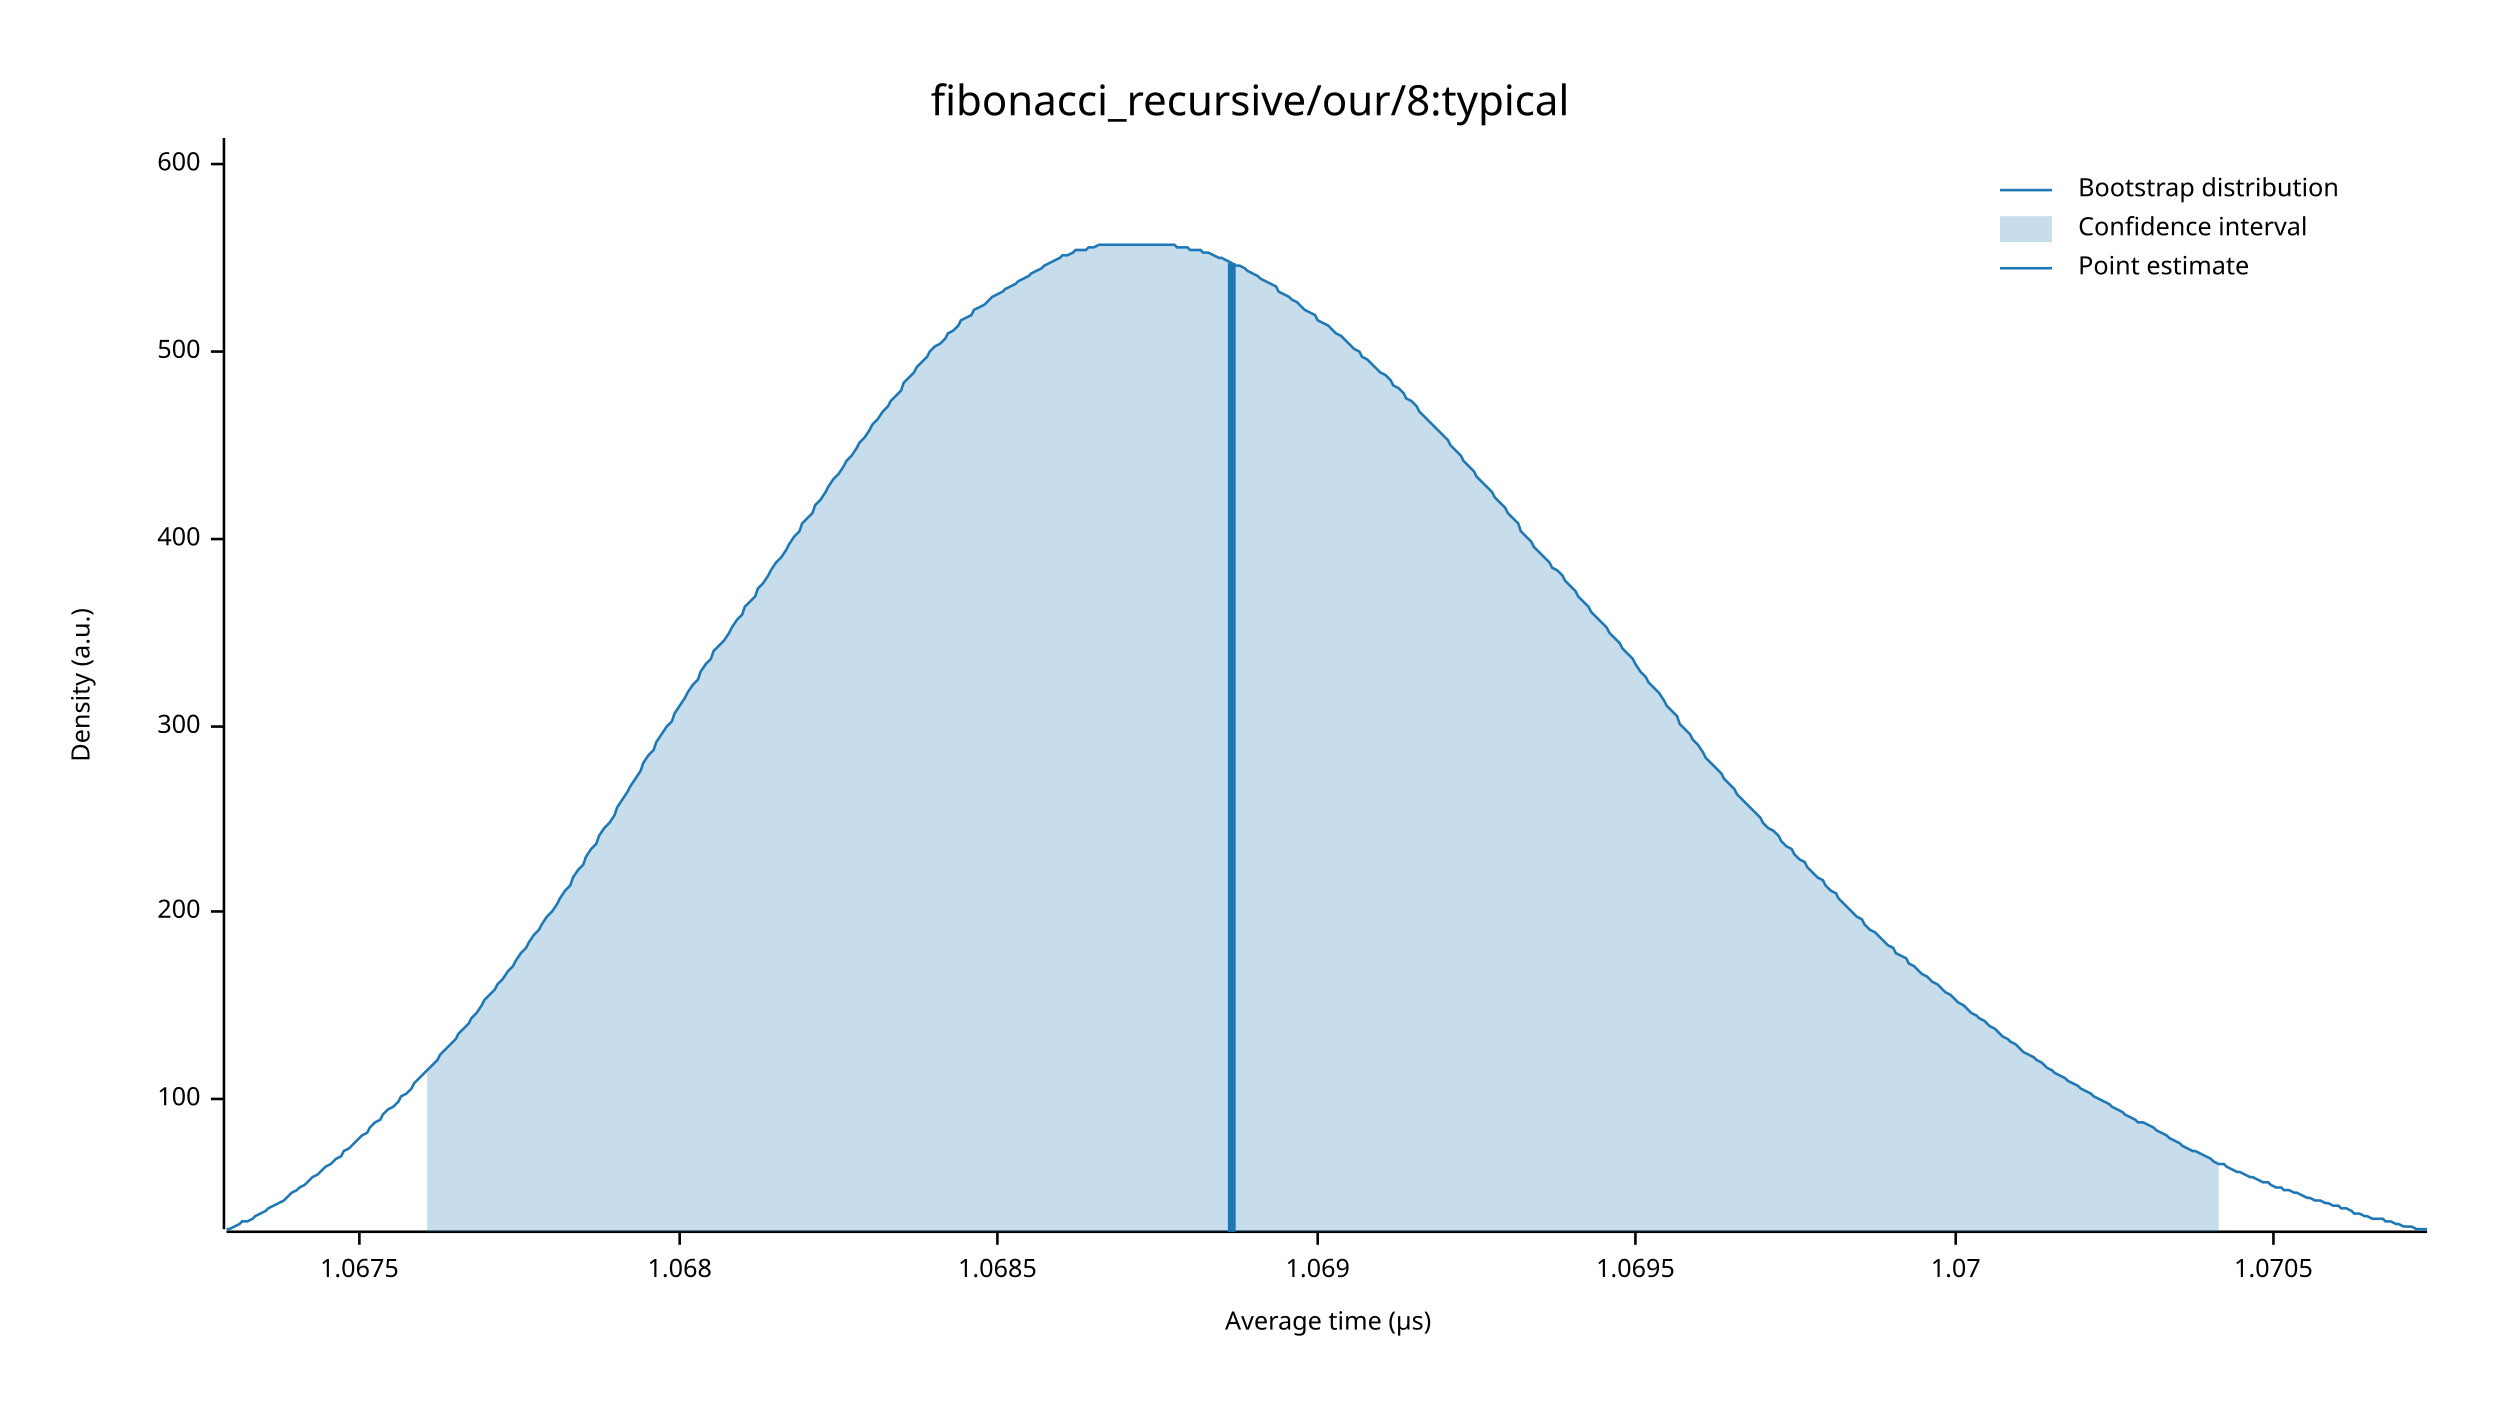
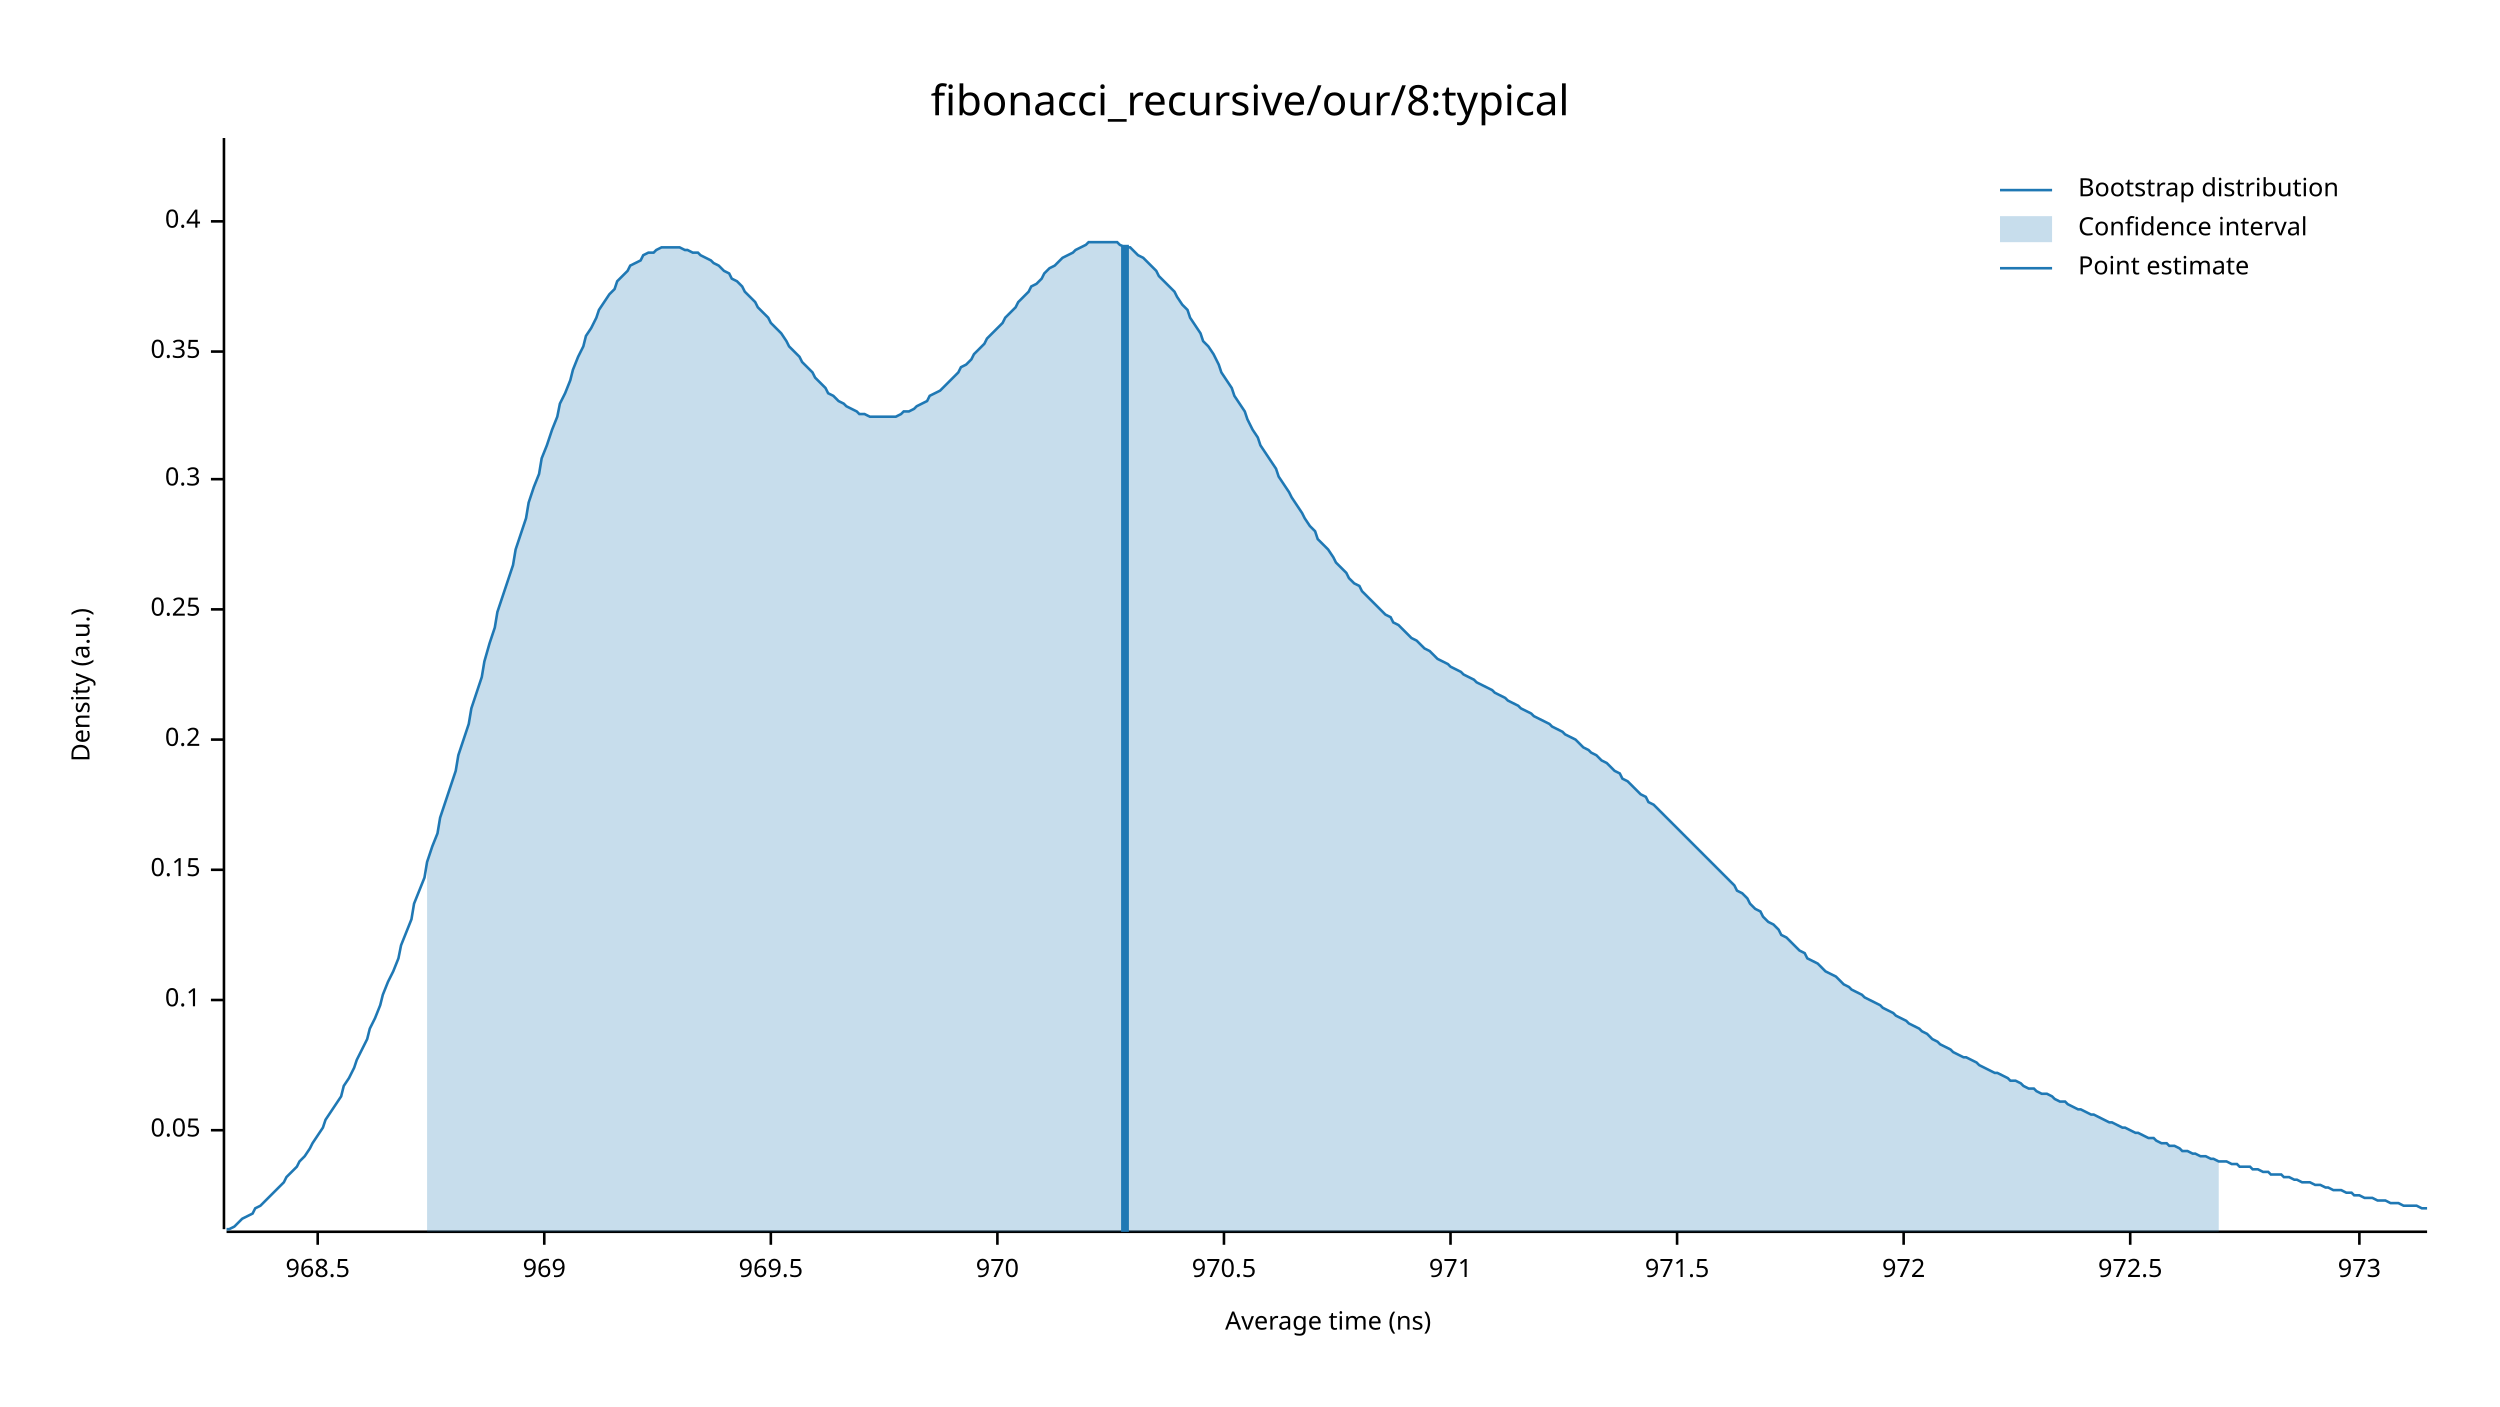
<svg xmlns="http://www.w3.org/2000/svg" width="960" height="540" viewBox="0 0 960 540">
  <text x="480" y="32" dy="0.76em" text-anchor="middle" font-family="sans-serif" font-size="16.129" opacity="1" fill="#000000">
fibonacci_recursive/our/8:typical
</text>
  <text x="27" y="263" dy="0.76em" text-anchor="middle" font-family="sans-serif" font-size="9.677" opacity="1" fill="#000000" transform="rotate(270, 27, 263)">
Density (a.u.)
</text>
  <text x="510" y="513" dy="-0.5ex" text-anchor="middle" font-family="sans-serif" font-size="9.677" opacity="1" fill="#000000">
- Average time (µs)
+ Average time (ns)
</text>
  <polyline fill="none" opacity="1" stroke="#000000" stroke-width="1" points="86,53 86,472 " />
-   <text x="77" y="422" dy="0.5ex" text-anchor="end" font-family="sans-serif" font-size="9.677" opacity="1" fill="#000000">
- 100
+   <text x="77" y="434" dy="0.5ex" text-anchor="end" font-family="sans-serif" font-size="9.677" opacity="1" fill="#000000">
+ 0.05
</text>
-   <polyline fill="none" opacity="1" stroke="#000000" stroke-width="1" points="81,422 86,422 " />
-   <text x="77" y="350" dy="0.5ex" text-anchor="end" font-family="sans-serif" font-size="9.677" opacity="1" fill="#000000">
- 200
+   <polyline fill="none" opacity="1" stroke="#000000" stroke-width="1" points="81,434 86,434 " />
+   <text x="77" y="384" dy="0.5ex" text-anchor="end" font-family="sans-serif" font-size="9.677" opacity="1" fill="#000000">
+ 0.1
</text>
-   <polyline fill="none" opacity="1" stroke="#000000" stroke-width="1" points="81,350 86,350 " />
-   <text x="77" y="279" dy="0.5ex" text-anchor="end" font-family="sans-serif" font-size="9.677" opacity="1" fill="#000000">
- 300
+   <polyline fill="none" opacity="1" stroke="#000000" stroke-width="1" points="81,384 86,384 " />
+   <text x="77" y="334" dy="0.5ex" text-anchor="end" font-family="sans-serif" font-size="9.677" opacity="1" fill="#000000">
+ 0.15
</text>
-   <polyline fill="none" opacity="1" stroke="#000000" stroke-width="1" points="81,279 86,279 " />
-   <text x="77" y="207" dy="0.5ex" text-anchor="end" font-family="sans-serif" font-size="9.677" opacity="1" fill="#000000">
- 400
+   <polyline fill="none" opacity="1" stroke="#000000" stroke-width="1" points="81,334 86,334 " />
+   <text x="77" y="284" dy="0.5ex" text-anchor="end" font-family="sans-serif" font-size="9.677" opacity="1" fill="#000000">
+ 0.2
</text>
-   <polyline fill="none" opacity="1" stroke="#000000" stroke-width="1" points="81,207 86,207 " />
+   <polyline fill="none" opacity="1" stroke="#000000" stroke-width="1" points="81,284 86,284 " />
+   <text x="77" y="234" dy="0.5ex" text-anchor="end" font-family="sans-serif" font-size="9.677" opacity="1" fill="#000000">
+ 0.25
+ </text>
+   <polyline fill="none" opacity="1" stroke="#000000" stroke-width="1" points="81,234 86,234 " />
+   <text x="77" y="184" dy="0.5ex" text-anchor="end" font-family="sans-serif" font-size="9.677" opacity="1" fill="#000000">
+ 0.3
+ </text>
+   <polyline fill="none" opacity="1" stroke="#000000" stroke-width="1" points="81,184 86,184 " />
  <text x="77" y="135" dy="0.5ex" text-anchor="end" font-family="sans-serif" font-size="9.677" opacity="1" fill="#000000">
- 500
+ 0.35
</text>
  <polyline fill="none" opacity="1" stroke="#000000" stroke-width="1" points="81,135 86,135 " />
-   <text x="77" y="63" dy="0.5ex" text-anchor="end" font-family="sans-serif" font-size="9.677" opacity="1" fill="#000000">
- 600
+   <text x="77" y="85" dy="0.5ex" text-anchor="end" font-family="sans-serif" font-size="9.677" opacity="1" fill="#000000">
+ 0.4
</text>
-   <polyline fill="none" opacity="1" stroke="#000000" stroke-width="1" points="81,63 86,63 " />
+   <polyline fill="none" opacity="1" stroke="#000000" stroke-width="1" points="81,85 86,85 " />
  <polyline fill="none" opacity="1" stroke="#000000" stroke-width="1" points="87,473 932,473 " />
-   <text x="138" y="483" dy="0.76em" text-anchor="middle" font-family="sans-serif" font-size="9.677" opacity="1" fill="#000000">
- 1.0675
+   <text x="122" y="483" dy="0.76em" text-anchor="middle" font-family="sans-serif" font-size="9.677" opacity="1" fill="#000000">
+ 968.5
</text>
-   <polyline fill="none" opacity="1" stroke="#000000" stroke-width="1" points="138,473 138,478 " />
-   <text x="261" y="483" dy="0.76em" text-anchor="middle" font-family="sans-serif" font-size="9.677" opacity="1" fill="#000000">
- 1.068
+   <polyline fill="none" opacity="1" stroke="#000000" stroke-width="1" points="122,473 122,478 " />
+   <text x="209" y="483" dy="0.76em" text-anchor="middle" font-family="sans-serif" font-size="9.677" opacity="1" fill="#000000">
+ 969
</text>
-   <polyline fill="none" opacity="1" stroke="#000000" stroke-width="1" points="261,473 261,478 " />
+   <polyline fill="none" opacity="1" stroke="#000000" stroke-width="1" points="209,473 209,478 " />
+   <text x="296" y="483" dy="0.76em" text-anchor="middle" font-family="sans-serif" font-size="9.677" opacity="1" fill="#000000">
+ 969.5
+ </text>
+   <polyline fill="none" opacity="1" stroke="#000000" stroke-width="1" points="296,473 296,478 " />
  <text x="383" y="483" dy="0.76em" text-anchor="middle" font-family="sans-serif" font-size="9.677" opacity="1" fill="#000000">
- 1.0685
+ 970
</text>
  <polyline fill="none" opacity="1" stroke="#000000" stroke-width="1" points="383,473 383,478 " />
-   <text x="506" y="483" dy="0.76em" text-anchor="middle" font-family="sans-serif" font-size="9.677" opacity="1" fill="#000000">
- 1.069
+   <text x="470" y="483" dy="0.76em" text-anchor="middle" font-family="sans-serif" font-size="9.677" opacity="1" fill="#000000">
+ 970.5
</text>
-   <polyline fill="none" opacity="1" stroke="#000000" stroke-width="1" points="506,473 506,478 " />
-   <text x="628" y="483" dy="0.76em" text-anchor="middle" font-family="sans-serif" font-size="9.677" opacity="1" fill="#000000">
- 1.0695
+   <polyline fill="none" opacity="1" stroke="#000000" stroke-width="1" points="470,473 470,478 " />
+   <text x="557" y="483" dy="0.76em" text-anchor="middle" font-family="sans-serif" font-size="9.677" opacity="1" fill="#000000">
+ 971
</text>
-   <polyline fill="none" opacity="1" stroke="#000000" stroke-width="1" points="628,473 628,478 " />
-   <text x="751" y="483" dy="0.76em" text-anchor="middle" font-family="sans-serif" font-size="9.677" opacity="1" fill="#000000">
- 1.07
+   <polyline fill="none" opacity="1" stroke="#000000" stroke-width="1" points="557,473 557,478 " />
+   <text x="644" y="483" dy="0.76em" text-anchor="middle" font-family="sans-serif" font-size="9.677" opacity="1" fill="#000000">
+ 971.5
</text>
-   <polyline fill="none" opacity="1" stroke="#000000" stroke-width="1" points="751,473 751,478 " />
-   <text x="873" y="483" dy="0.76em" text-anchor="middle" font-family="sans-serif" font-size="9.677" opacity="1" fill="#000000">
- 1.0705
+   <polyline fill="none" opacity="1" stroke="#000000" stroke-width="1" points="644,473 644,478 " />
+   <text x="731" y="483" dy="0.76em" text-anchor="middle" font-family="sans-serif" font-size="9.677" opacity="1" fill="#000000">
+ 972
</text>
-   <polyline fill="none" opacity="1" stroke="#000000" stroke-width="1" points="873,473 873,478 " />
-   <polyline fill="none" opacity="1" stroke="#1F78B4" stroke-width="1" points="87,472 88,472 90,471 92,470 93,469 95,469 97,468 98,467 100,466 102,465 103,464 105,463 107,462 109,461 110,460 112,458 114,457 115,456 117,455 119,453 120,452 122,451 124,449 125,448 127,447 129,445 131,444 132,442 134,441 136,439 137,438 139,436 141,435 142,433 144,431 146,430 147,428 149,426 151,425 153,423 154,421 156,420 158,418 159,416 161,414 163,412 164,411 166,409 168,407 169,405 171,403 173,401 175,399 176,397 178,395 180,393 181,391 183,389 185,386 186,384 188,382 190,380 191,378 193,376 195,373 197,371 198,369 200,366 202,364 203,362 205,359 207,357 208,355 210,352 212,350 214,347 215,345 217,342 219,340 220,337 222,334 224,332 225,329 227,326 229,324 230,321 232,318 234,316 236,313 237,310 239,307 241,304 242,302 244,299 246,296 247,293 249,290 251,288 252,285 254,282 256,279 258,277 259,274 261,271 263,268 264,266 266,263 268,261 269,258 271,255 273,253 274,250 276,248 278,246 280,243 281,241 283,238 285,236 286,233 288,231 290,229 291,226 293,224 295,221 296,219 298,216 300,214 302,211 303,209 305,206 307,204 308,201 310,199 312,197 313,194 315,192 317,189 318,187 320,184 322,182 324,179 325,177 327,175 329,172 330,170 332,168 334,165 335,163 337,161 339,158 341,156 342,154 344,152 346,150 347,147 349,145 351,143 352,141 354,139 356,137 357,135 359,133 361,132 363,130 364,128 366,127 368,125 369,123 371,122 373,121 374,119 376,118 378,117 379,116 381,114 383,113 385,112 386,111 388,110 390,109 391,108 393,107 395,106 396,105 398,104 400,103 401,102 403,101 405,100 407,99 408,98 410,98 412,97 413,96 415,96 417,96 418,95 420,95 422,94 423,94 425,94 427,94 429,94 430,94 432,94 434,94 435,94 437,94 439,94 440,94 442,94 444,94 445,94 447,94 449,94 451,94 452,95 454,95 456,95 457,96 459,96 461,96 462,97 464,97 466,98 468,99 469,99 471,100 473,101 474,102 476,102 478,103 479,104 481,105 483,106 484,107 486,108 488,109 490,110 491,112 493,113 495,114 496,115 498,116 500,118 501,119 503,120 505,121 506,123 508,124 510,125 512,127 513,128 515,129 517,131 518,132 520,134 522,135 523,137 525,138 527,140 528,141 530,143 532,144 534,146 535,148 537,149 539,151 540,153 542,154 544,156 545,158 547,160 549,162 550,163 552,165 554,167 556,169 557,171 559,173 561,175 562,177 564,179 566,181 567,183 569,185 571,187 573,189 574,191 576,193 578,195 579,197 581,199 583,201 584,204 586,206 588,208 589,210 591,212 593,214 595,216 596,218 598,219 600,221 601,223 603,225 605,227 606,229 608,231 610,233 611,235 613,237 615,239 617,241 618,243 620,245 622,247 623,249 625,251 627,253 628,255 630,258 632,260 633,262 635,264 637,266 639,269 640,271 642,273 644,275 645,278 647,280 649,282 650,284 652,286 654,289 655,291 657,293 659,295 661,297 662,299 664,301 666,303 667,305 669,307 671,309 672,310 674,312 676,314 677,316 679,318 681,319 683,321 684,323 686,325 688,326 689,328 691,330 693,331 694,333 696,335 698,337 700,338 701,340 703,342 705,343 706,345 708,347 710,349 711,350 713,352 715,353 716,355 718,357 720,358 722,360 723,361 725,363 727,364 728,366 730,367 732,368 733,370 735,371 737,373 738,374 740,375 742,377 744,378 745,379 747,381 749,382 750,383 752,385 754,386 755,387 757,389 759,390 760,391 762,392 764,394 766,395 767,396 769,398 771,399 772,400 774,401 776,403 777,404 779,405 781,406 782,407 784,408 786,410 788,411 789,412 791,413 793,414 794,415 796,416 798,417 799,418 801,419 803,420 804,421 806,422 808,423 810,424 811,425 813,426 815,427 816,428 818,429 820,430 821,431 823,431 825,432 827,433 828,434 830,435 832,436 833,437 835,438 837,439 838,440 840,441 842,442 843,442 845,443 847,444 849,445 850,446 852,447 854,447 855,448 857,449 859,450 860,450 862,451 864,452 865,452 867,453 869,454 871,454 872,455 874,456 876,456 877,457 879,457 881,458 882,458 884,459 886,460 887,460 889,461 891,461 893,462 894,462 896,463 898,463 899,464 901,464 903,465 904,466 906,466 908,467 909,467 911,468 913,468 915,468 916,469 918,469 920,470 921,470 923,471 925,471 926,471 928,472 930,472 932,472 " />
-   <polygon opacity="0.25" fill="#1F78B4" points="164,411 166,409 168,407 169,405 171,403 173,401 175,399 176,397 178,395 180,393 181,391 183,389 185,386 186,384 188,382 190,380 191,378 193,376 195,373 197,371 198,369 200,366 202,364 203,362 205,359 207,357 208,355 210,352 212,350 214,347 215,345 217,342 219,340 220,337 222,334 224,332 225,329 227,326 229,324 230,321 232,318 234,316 236,313 237,310 239,307 241,304 242,302 244,299 246,296 247,293 249,290 251,288 252,285 254,282 256,279 258,277 259,274 261,271 263,268 264,266 266,263 268,261 269,258 271,255 273,253 274,250 276,248 278,246 280,243 281,241 283,238 285,236 286,233 288,231 290,229 291,226 293,224 295,221 296,219 298,216 300,214 302,211 303,209 305,206 307,204 308,201 310,199 312,197 313,194 315,192 317,189 318,187 320,184 322,182 324,179 325,177 327,175 329,172 330,170 332,168 334,165 335,163 337,161 339,158 341,156 342,154 344,152 346,150 347,147 349,145 351,143 352,141 354,139 356,137 357,135 359,133 361,132 363,130 364,128 366,127 368,125 369,123 371,122 373,121 374,119 376,118 378,117 379,116 381,114 383,113 385,112 386,111 388,110 390,109 391,108 393,107 395,106 396,105 398,104 400,103 401,102 403,101 405,100 407,99 408,98 410,98 412,97 413,96 415,96 417,96 418,95 420,95 422,94 423,94 425,94 427,94 429,94 430,94 432,94 434,94 435,94 437,94 439,94 440,94 442,94 444,94 445,94 447,94 449,94 451,94 452,95 454,95 456,95 457,96 459,96 461,96 462,97 464,97 466,98 468,99 469,99 471,100 473,101 474,102 476,102 478,103 479,104 481,105 483,106 484,107 486,108 488,109 490,110 491,112 493,113 495,114 496,115 498,116 500,118 501,119 503,120 505,121 506,123 508,124 510,125 512,127 513,128 515,129 517,131 518,132 520,134 522,135 523,137 525,138 527,140 528,141 530,143 532,144 534,146 535,148 537,149 539,151 540,153 542,154 544,156 545,158 547,160 549,162 550,163 552,165 554,167 556,169 557,171 559,173 561,175 562,177 564,179 566,181 567,183 569,185 571,187 573,189 574,191 576,193 578,195 579,197 581,199 583,201 584,204 586,206 588,208 589,210 591,212 593,214 595,216 596,218 598,219 600,221 601,223 603,225 605,227 606,229 608,231 610,233 611,235 613,237 615,239 617,241 618,243 620,245 622,247 623,249 625,251 627,253 628,255 630,258 632,260 633,262 635,264 637,266 639,269 640,271 642,273 644,275 645,278 647,280 649,282 650,284 652,286 654,289 655,291 657,293 659,295 661,297 662,299 664,301 666,303 667,305 669,307 671,309 672,310 674,312 676,314 677,316 679,318 681,319 683,321 684,323 686,325 688,326 689,328 691,330 693,331 694,333 696,335 698,337 700,338 701,340 703,342 705,343 706,345 708,347 710,349 711,350 713,352 715,353 716,355 718,357 720,358 722,360 723,361 725,363 727,364 728,366 730,367 732,368 733,370 735,371 737,373 738,374 740,375 742,377 744,378 745,379 747,381 749,382 750,383 752,385 754,386 755,387 757,389 759,390 760,391 762,392 764,394 766,395 767,396 769,398 771,399 772,400 774,401 776,403 777,404 779,405 781,406 782,407 784,408 786,410 788,411 789,412 791,413 793,414 794,415 796,416 798,417 799,418 801,419 803,420 804,421 806,422 808,423 810,424 811,425 813,426 815,427 816,428 818,429 820,430 821,431 823,431 825,432 827,433 828,434 830,435 832,436 833,437 835,438 837,439 838,440 840,441 842,442 843,442 845,443 847,444 849,445 850,446 852,447 852,473 164,473 " />
-   <polyline fill="none" opacity="1" stroke="#1F78B4" stroke-width="3" points="473,473 473,101 " />
+   <polyline fill="none" opacity="1" stroke="#000000" stroke-width="1" points="731,473 731,478 " />
+   <text x="818" y="483" dy="0.76em" text-anchor="middle" font-family="sans-serif" font-size="9.677" opacity="1" fill="#000000">
+ 972.5
+ </text>
+   <polyline fill="none" opacity="1" stroke="#000000" stroke-width="1" points="818,473 818,478 " />
+   <text x="906" y="483" dy="0.76em" text-anchor="middle" font-family="sans-serif" font-size="9.677" opacity="1" fill="#000000">
+ 973
+ </text>
+   <polyline fill="none" opacity="1" stroke="#000000" stroke-width="1" points="906,473 906,478 " />
+   <polyline fill="none" opacity="1" stroke="#1F78B4" stroke-width="1" points="87,472 88,472 90,471 92,469 93,468 95,467 97,466 98,464 100,463 102,461 103,460 105,458 107,456 109,454 110,452 112,450 114,448 115,446 117,444 119,441 120,439 122,436 124,433 125,430 127,427 129,424 131,421 132,417 134,414 136,410 137,407 139,403 141,399 142,395 144,391 146,386 147,382 149,377 151,373 153,368 154,363 156,358 158,353 159,347 161,342 163,337 164,331 166,325 168,320 169,314 171,308 173,302 175,296 176,290 178,284 180,278 181,272 183,266 185,260 186,254 188,247 190,241 191,235 193,229 195,223 197,217 198,211 200,205 202,199 203,193 205,187 207,182 208,176 210,171 212,165 214,160 215,155 217,151 219,146 220,142 222,137 224,133 225,129 227,126 229,122 230,119 232,116 234,113 236,111 237,108 239,106 241,104 242,102 244,101 246,100 247,98 249,97 251,97 252,96 254,95 256,95 258,95 259,95 261,95 263,96 264,96 266,97 268,97 269,98 271,99 273,100 274,101 276,102 278,104 280,105 281,107 283,108 285,110 286,112 288,114 290,116 291,118 293,120 295,122 296,124 298,126 300,128 302,131 303,133 305,135 307,137 308,139 310,141 312,143 313,145 315,147 317,149 318,151 320,152 322,154 324,155 325,156 327,157 329,158 330,159 332,159 334,160 335,160 337,160 339,160 341,160 342,160 344,160 346,159 347,158 349,158 351,157 352,156 354,155 356,154 357,152 359,151 361,150 363,148 364,147 366,145 368,143 369,141 371,140 373,138 374,136 376,134 378,132 379,130 381,128 383,126 385,124 386,122 388,120 390,118 391,116 393,114 395,112 396,110 398,109 400,107 401,105 403,103 405,102 407,100 408,99 410,98 412,97 413,96 415,95 417,94 418,93 420,93 422,93 423,93 425,93 427,93 429,93 430,94 432,95 434,95 435,96 437,98 439,99 440,100 442,102 444,104 445,106 447,108 449,110 451,112 452,114 454,117 456,119 457,122 459,125 461,128 462,131 464,133 466,136 468,140 469,143 471,146 473,149 474,152 476,155 478,158 479,161 481,165 483,168 484,171 486,174 488,177 490,180 491,183 493,186 495,189 496,191 498,194 500,197 501,199 503,202 505,204 506,207 508,209 510,211 512,214 513,216 515,218 517,220 518,222 520,224 522,225 523,227 525,229 527,231 528,232 530,234 532,236 534,237 535,239 537,240 539,242 540,243 542,245 544,246 545,247 547,249 549,250 550,251 552,253 554,254 556,255 557,256 559,257 561,258 562,259 564,260 566,261 567,262 569,263 571,264 573,265 574,266 576,267 578,268 579,269 581,270 583,271 584,272 586,273 588,274 589,275 591,276 593,277 595,278 596,279 598,280 600,281 601,282 603,283 605,284 606,285 608,287 610,288 611,289 613,290 615,292 617,293 618,294 620,296 622,297 623,299 625,300 627,302 628,303 630,305 632,306 633,308 635,309 637,311 639,313 640,314 642,316 644,318 645,319 647,321 649,323 650,324 652,326 654,328 655,329 657,331 659,333 661,335 662,336 664,338 666,340 667,342 669,343 671,345 672,347 674,349 676,350 677,352 679,354 681,355 683,357 684,359 686,360 688,362 689,363 691,365 693,366 694,368 696,369 698,370 700,372 701,373 703,374 705,375 706,376 708,378 710,379 711,380 713,381 715,382 716,383 718,384 720,385 722,386 723,387 725,388 727,389 728,390 730,391 732,392 733,393 735,394 737,395 738,396 740,397 742,399 744,400 745,401 747,402 749,403 750,404 752,405 754,406 755,406 757,407 759,408 760,409 762,410 764,411 766,412 767,412 769,413 771,414 772,415 774,415 776,416 777,417 779,418 781,418 782,419 784,420 786,420 788,421 789,422 791,423 793,423 794,424 796,425 798,426 799,426 801,427 803,428 804,428 806,429 808,430 810,431 811,431 813,432 815,433 816,433 818,434 820,435 821,435 823,436 825,437 827,437 828,438 830,439 832,439 833,440 835,440 837,441 838,442 840,442 842,443 843,443 845,444 847,444 849,445 850,445 852,446 854,446 855,446 857,447 859,447 860,448 862,448 864,448 865,449 867,449 869,450 871,450 872,451 874,451 876,451 877,452 879,452 881,453 882,453 884,454 886,454 887,454 889,455 891,455 893,456 894,456 896,457 898,457 899,457 901,458 903,458 904,459 906,459 908,460 909,460 911,460 913,461 915,461 916,461 918,462 920,462 921,462 923,463 925,463 926,463 928,463 930,464 932,464 " />
+   <polygon opacity="0.25" fill="#1F78B4" points="164,331 166,325 168,320 169,314 171,308 173,302 175,296 176,290 178,284 180,278 181,272 183,266 185,260 186,254 188,247 190,241 191,235 193,229 195,223 197,217 198,211 200,205 202,199 203,193 205,187 207,182 208,176 210,171 212,165 214,160 215,155 217,151 219,146 220,142 222,137 224,133 225,129 227,126 229,122 230,119 232,116 234,113 236,111 237,108 239,106 241,104 242,102 244,101 246,100 247,98 249,97 251,97 252,96 254,95 256,95 258,95 259,95 261,95 263,96 264,96 266,97 268,97 269,98 271,99 273,100 274,101 276,102 278,104 280,105 281,107 283,108 285,110 286,112 288,114 290,116 291,118 293,120 295,122 296,124 298,126 300,128 302,131 303,133 305,135 307,137 308,139 310,141 312,143 313,145 315,147 317,149 318,151 320,152 322,154 324,155 325,156 327,157 329,158 330,159 332,159 334,160 335,160 337,160 339,160 341,160 342,160 344,160 346,159 347,158 349,158 351,157 352,156 354,155 356,154 357,152 359,151 361,150 363,148 364,147 366,145 368,143 369,141 371,140 373,138 374,136 376,134 378,132 379,130 381,128 383,126 385,124 386,122 388,120 390,118 391,116 393,114 395,112 396,110 398,109 400,107 401,105 403,103 405,102 407,100 408,99 410,98 412,97 413,96 415,95 417,94 418,93 420,93 422,93 423,93 425,93 427,93 429,93 430,94 432,95 434,95 435,96 437,98 439,99 440,100 442,102 444,104 445,106 447,108 449,110 451,112 452,114 454,117 456,119 457,122 459,125 461,128 462,131 464,133 466,136 468,140 469,143 471,146 473,149 474,152 476,155 478,158 479,161 481,165 483,168 484,171 486,174 488,177 490,180 491,183 493,186 495,189 496,191 498,194 500,197 501,199 503,202 505,204 506,207 508,209 510,211 512,214 513,216 515,218 517,220 518,222 520,224 522,225 523,227 525,229 527,231 528,232 530,234 532,236 534,237 535,239 537,240 539,242 540,243 542,245 544,246 545,247 547,249 549,250 550,251 552,253 554,254 556,255 557,256 559,257 561,258 562,259 564,260 566,261 567,262 569,263 571,264 573,265 574,266 576,267 578,268 579,269 581,270 583,271 584,272 586,273 588,274 589,275 591,276 593,277 595,278 596,279 598,280 600,281 601,282 603,283 605,284 606,285 608,287 610,288 611,289 613,290 615,292 617,293 618,294 620,296 622,297 623,299 625,300 627,302 628,303 630,305 632,306 633,308 635,309 637,311 639,313 640,314 642,316 644,318 645,319 647,321 649,323 650,324 652,326 654,328 655,329 657,331 659,333 661,335 662,336 664,338 666,340 667,342 669,343 671,345 672,347 674,349 676,350 677,352 679,354 681,355 683,357 684,359 686,360 688,362 689,363 691,365 693,366 694,368 696,369 698,370 700,372 701,373 703,374 705,375 706,376 708,378 710,379 711,380 713,381 715,382 716,383 718,384 720,385 722,386 723,387 725,388 727,389 728,390 730,391 732,392 733,393 735,394 737,395 738,396 740,397 742,399 744,400 745,401 747,402 749,403 750,404 752,405 754,406 755,406 757,407 759,408 760,409 762,410 764,411 766,412 767,412 769,413 771,414 772,415 774,415 776,416 777,417 779,418 781,418 782,419 784,420 786,420 788,421 789,422 791,423 793,423 794,424 796,425 798,426 799,426 801,427 803,428 804,428 806,429 808,430 810,431 811,431 813,432 815,433 816,433 818,434 820,435 821,435 823,436 825,437 827,437 828,438 830,439 832,439 833,440 835,440 837,441 838,442 840,442 842,443 843,443 845,444 847,444 849,445 850,445 852,446 852,473 164,473 " />
+   <polyline fill="none" opacity="1" stroke="#1F78B4" stroke-width="3" points="432,473 432,94 " />
  <text x="798" y="68" dy="0.76em" text-anchor="start" font-family="sans-serif" font-size="9.677" opacity="1" fill="#000000">
Bootstrap distribution
</text>
  <text x="798" y="83" dy="0.76em" text-anchor="start" font-family="sans-serif" font-size="9.677" opacity="1" fill="#000000">
Confidence interval
</text>
  <text x="798" y="98" dy="0.76em" text-anchor="start" font-family="sans-serif" font-size="9.677" opacity="1" fill="#000000">
Point estimate
</text>
  <polyline fill="none" opacity="1" stroke="#1F78B4" stroke-width="1" points="768,73 788,73 " />
  <rect x="768" y="83" width="20" height="10" opacity="0.25" fill="#1F78B4" stroke="none" />
  <polyline fill="none" opacity="1" stroke="#1F78B4" stroke-width="1" points="768,103 788,103 " />
</svg>
